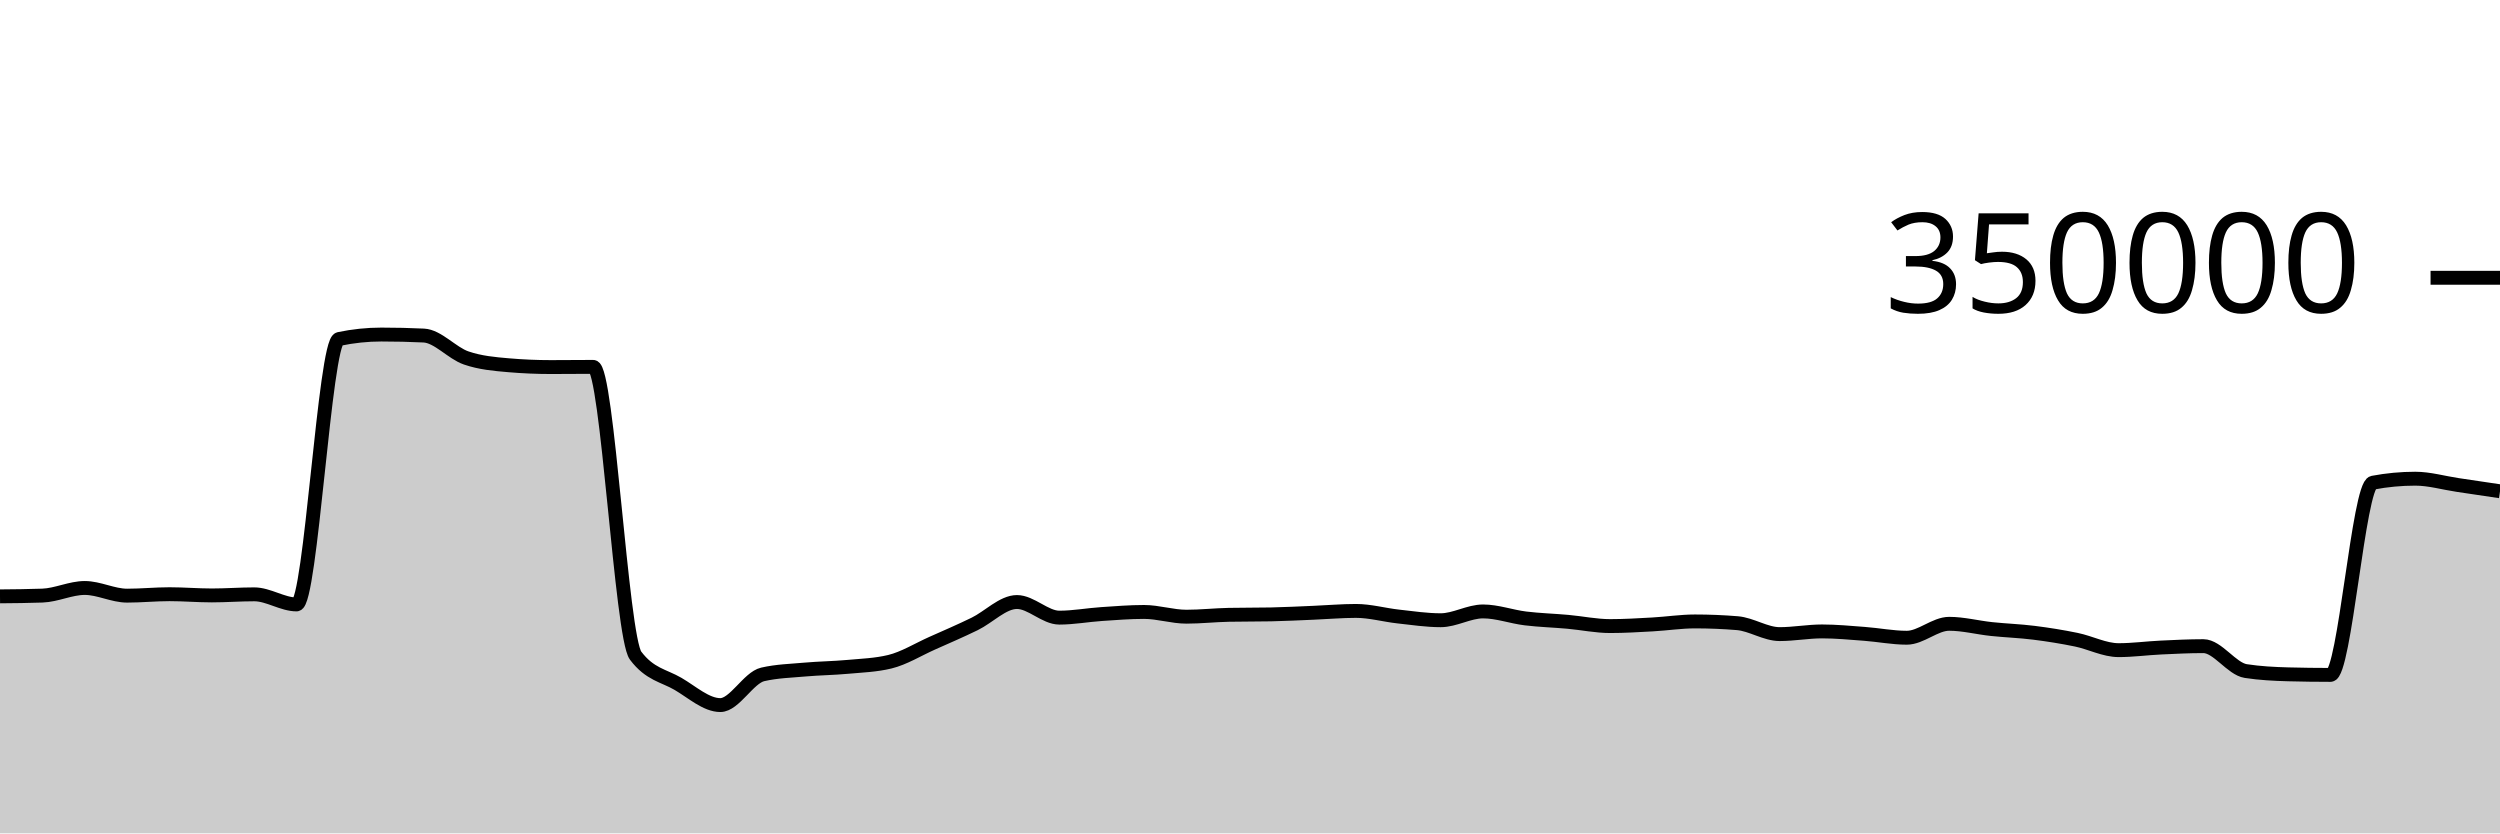
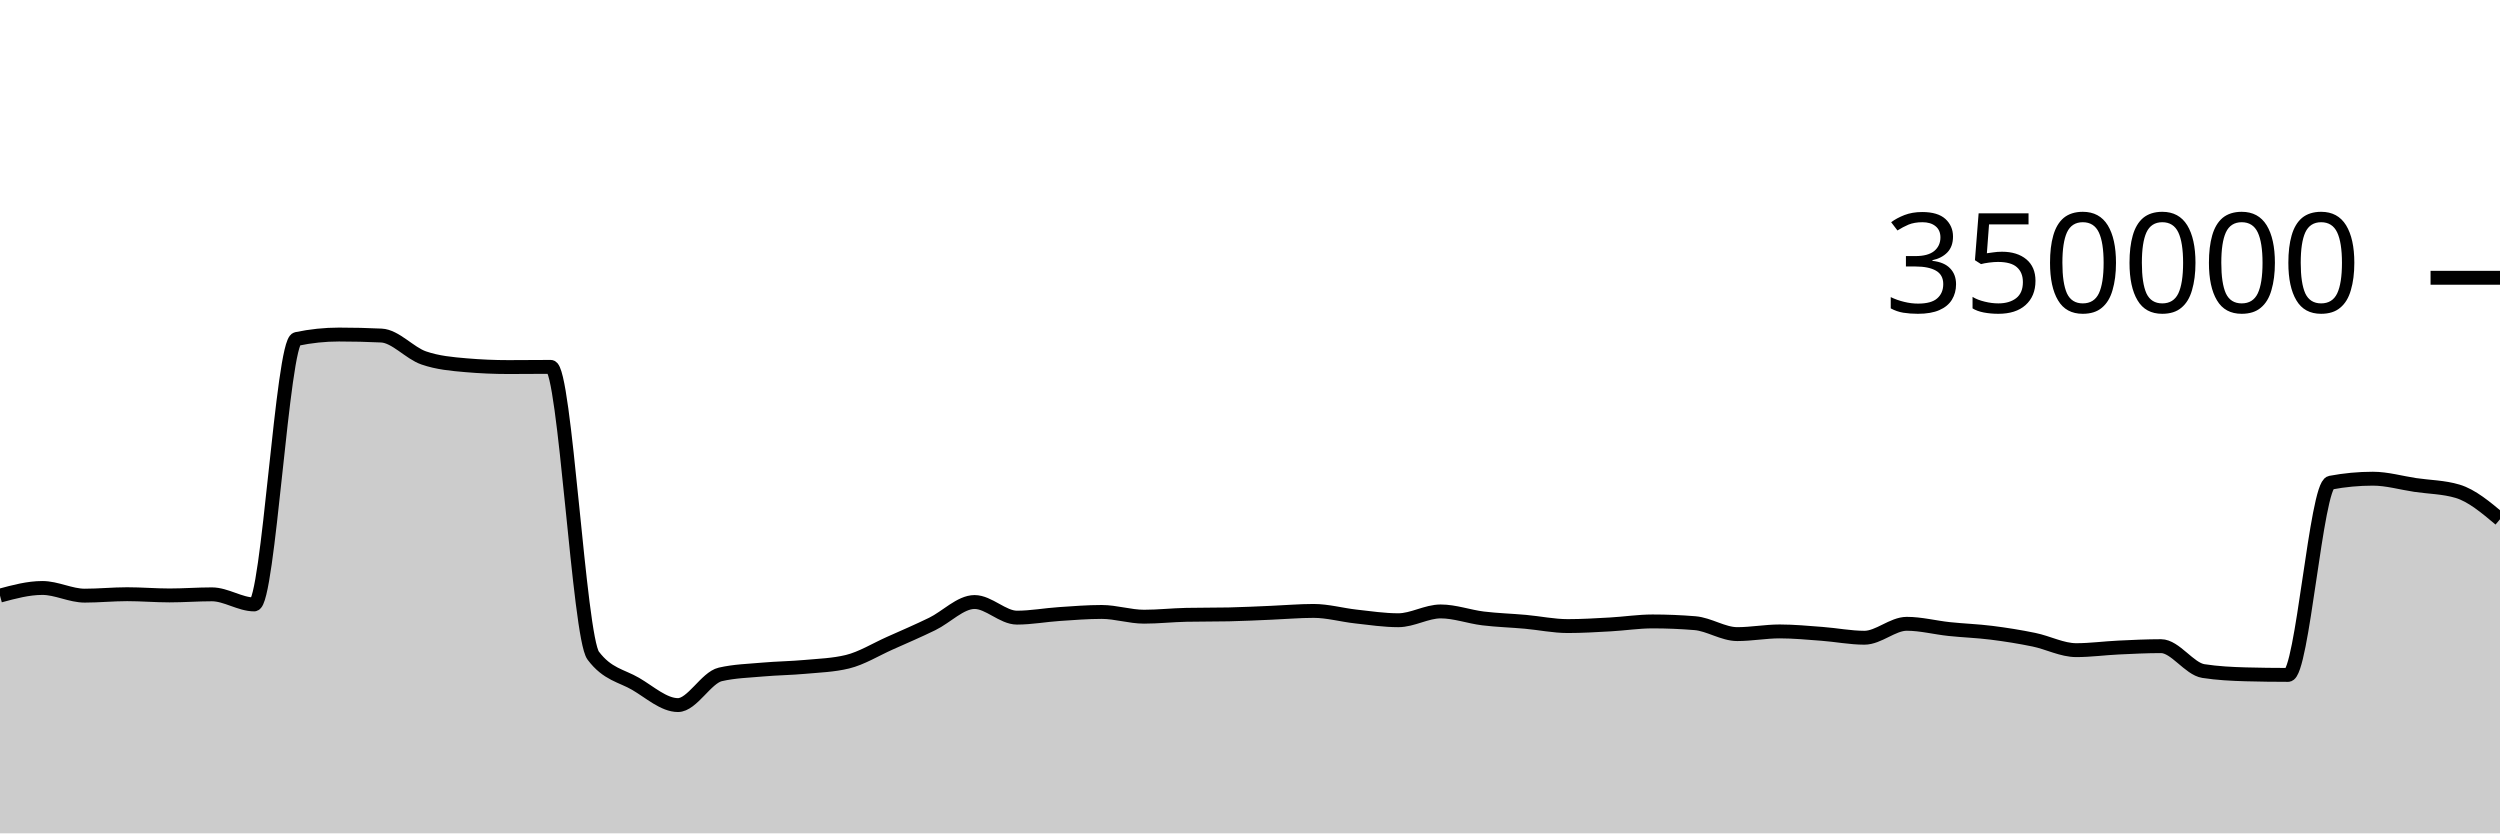
<svg xmlns="http://www.w3.org/2000/svg" viewBox="0 0 180 60">
  <g transform="translate(0,20)">
-     <path class="area" fill="rgba(0, 0, 0, 0.2)" d="M0,22.938C1.017,22.929,2.034,22.92,3.051,22.883C4.068,22.847,5.085,22.334,6.102,22.334C7.119,22.334,8.136,22.887,9.153,22.887C10.169,22.887,11.186,22.783,12.203,22.783C13.22,22.783,14.237,22.871,15.254,22.871C16.271,22.871,17.288,22.792,18.305,22.792C19.322,22.792,20.339,23.519,21.356,23.519C22.373,23.519,23.39,4.62,24.407,4.407C25.424,4.194,26.441,4.087,27.458,4.087C28.475,4.087,29.492,4.111,30.508,4.159C31.525,4.207,32.542,5.421,33.559,5.771C34.576,6.122,35.593,6.209,36.61,6.297C37.627,6.385,38.644,6.429,39.661,6.429C40.678,6.429,41.695,6.415,42.712,6.415C43.729,6.415,44.746,25.85,45.763,27.205C46.78,28.56,47.797,28.644,48.814,29.237C49.831,29.831,50.847,30.766,51.864,30.766C52.881,30.766,53.898,28.788,54.915,28.556C55.932,28.323,56.949,28.297,57.966,28.207C58.983,28.117,60,28.109,61.017,28.015C62.034,27.922,63.051,27.892,64.068,27.645C65.085,27.398,66.102,26.764,67.119,26.311C68.136,25.858,69.153,25.421,70.169,24.926C71.186,24.432,72.203,23.345,73.22,23.345C74.237,23.345,75.254,24.47,76.271,24.47C77.288,24.47,78.305,24.279,79.322,24.211C80.339,24.143,81.356,24.06,82.373,24.06C83.39,24.06,84.407,24.402,85.424,24.402C86.441,24.402,87.458,24.287,88.475,24.267C89.492,24.246,90.508,24.257,91.525,24.236C92.542,24.216,93.559,24.161,94.576,24.119C95.593,24.078,96.61,23.986,97.627,23.986C98.644,23.986,99.661,24.277,100.678,24.389C101.695,24.501,102.712,24.657,103.729,24.657C104.746,24.657,105.763,24.023,106.78,24.023C107.797,24.023,108.814,24.402,109.831,24.527C110.847,24.651,111.864,24.678,112.881,24.77C113.898,24.862,114.915,25.078,115.932,25.078C116.949,25.078,117.966,25.015,118.983,24.959C120,24.903,121.017,24.743,122.034,24.743C123.051,24.743,124.068,24.785,125.085,24.868C126.102,24.952,127.119,25.656,128.136,25.656C129.153,25.656,130.169,25.462,131.186,25.462C132.203,25.462,133.22,25.561,134.237,25.637C135.254,25.713,136.271,25.917,137.288,25.917C138.305,25.917,139.322,24.914,140.339,24.914C141.356,24.914,142.373,25.184,143.39,25.291C144.407,25.399,145.424,25.431,146.441,25.559C147.458,25.687,148.475,25.85,149.492,26.059C150.508,26.268,151.525,26.811,152.542,26.811C153.559,26.811,154.576,26.67,155.593,26.622C156.61,26.574,157.627,26.523,158.644,26.523C159.661,26.523,160.678,28.159,161.695,28.316C162.712,28.473,163.729,28.524,164.746,28.552C165.763,28.579,166.78,28.593,167.797,28.593C168.814,28.593,169.831,14.945,170.847,14.753C171.864,14.561,172.881,14.466,173.898,14.466C174.915,14.466,175.932,14.767,176.949,14.918C177.966,15.069,178.983,15.221,180,15.372L180,40C178.983,40,177.966,40,176.949,40C175.932,40,174.915,40,173.898,40C172.881,40,171.864,40,170.847,40C169.831,40,168.814,40,167.797,40C166.78,40,165.763,40,164.746,40C163.729,40,162.712,40,161.695,40C160.678,40,159.661,40,158.644,40C157.627,40,156.61,40,155.593,40C154.576,40,153.559,40,152.542,40C151.525,40,150.508,40,149.492,40C148.475,40,147.458,40,146.441,40C145.424,40,144.407,40,143.39,40C142.373,40,141.356,40,140.339,40C139.322,40,138.305,40,137.288,40C136.271,40,135.254,40,134.237,40C133.22,40,132.203,40,131.186,40C130.169,40,129.153,40,128.136,40C127.119,40,126.102,40,125.085,40C124.068,40,123.051,40,122.034,40C121.017,40,120,40,118.983,40C117.966,40,116.949,40,115.932,40C114.915,40,113.898,40,112.881,40C111.864,40,110.847,40,109.831,40C108.814,40,107.797,40,106.78,40C105.763,40,104.746,40,103.729,40C102.712,40,101.695,40,100.678,40C99.661,40,98.644,40,97.627,40C96.61,40,95.593,40,94.576,40C93.559,40,92.542,40,91.525,40C90.508,40,89.492,40,88.475,40C87.458,40,86.441,40,85.424,40C84.407,40,83.39,40,82.373,40C81.356,40,80.339,40,79.322,40C78.305,40,77.288,40,76.271,40C75.254,40,74.237,40,73.22,40C72.203,40,71.186,40,70.169,40C69.153,40,68.136,40,67.119,40C66.102,40,65.085,40,64.068,40C63.051,40,62.034,40,61.017,40C60,40,58.983,40,57.966,40C56.949,40,55.932,40,54.915,40C53.898,40,52.881,40,51.864,40C50.847,40,49.831,40,48.814,40C47.797,40,46.78,40,45.763,40C44.746,40,43.729,40,42.712,40C41.695,40,40.678,40,39.661,40C38.644,40,37.627,40,36.61,40C35.593,40,34.576,40,33.559,40C32.542,40,31.525,40,30.508,40C29.492,40,28.475,40,27.458,40C26.441,40,25.424,40,24.407,40C23.39,40,22.373,40,21.356,40C20.339,40,19.322,40,18.305,40C17.288,40,16.271,40,15.254,40C14.237,40,13.22,40,12.203,40C11.186,40,10.169,40,9.153,40C8.136,40,7.119,40,6.102,40C5.085,40,4.068,40,3.051,40C2.034,40,1.017,40,0,40Z" />
-     <path class="line" stroke="black" fill="none" d="M0,22.938C1.017,22.929,2.034,22.92,3.051,22.883C4.068,22.847,5.085,22.334,6.102,22.334C7.119,22.334,8.136,22.887,9.153,22.887C10.169,22.887,11.186,22.783,12.203,22.783C13.22,22.783,14.237,22.871,15.254,22.871C16.271,22.871,17.288,22.792,18.305,22.792C19.322,22.792,20.339,23.519,21.356,23.519C22.373,23.519,23.39,4.62,24.407,4.407C25.424,4.194,26.441,4.087,27.458,4.087C28.475,4.087,29.492,4.111,30.508,4.159C31.525,4.207,32.542,5.421,33.559,5.771C34.576,6.122,35.593,6.209,36.61,6.297C37.627,6.385,38.644,6.429,39.661,6.429C40.678,6.429,41.695,6.415,42.712,6.415C43.729,6.415,44.746,25.85,45.763,27.205C46.78,28.56,47.797,28.644,48.814,29.237C49.831,29.831,50.847,30.766,51.864,30.766C52.881,30.766,53.898,28.788,54.915,28.556C55.932,28.323,56.949,28.297,57.966,28.207C58.983,28.117,60,28.109,61.017,28.015C62.034,27.922,63.051,27.892,64.068,27.645C65.085,27.398,66.102,26.764,67.119,26.311C68.136,25.858,69.153,25.421,70.169,24.926C71.186,24.432,72.203,23.345,73.22,23.345C74.237,23.345,75.254,24.47,76.271,24.47C77.288,24.47,78.305,24.279,79.322,24.211C80.339,24.143,81.356,24.06,82.373,24.06C83.39,24.06,84.407,24.402,85.424,24.402C86.441,24.402,87.458,24.287,88.475,24.267C89.492,24.246,90.508,24.257,91.525,24.236C92.542,24.216,93.559,24.161,94.576,24.119C95.593,24.078,96.61,23.986,97.627,23.986C98.644,23.986,99.661,24.277,100.678,24.389C101.695,24.501,102.712,24.657,103.729,24.657C104.746,24.657,105.763,24.023,106.78,24.023C107.797,24.023,108.814,24.402,109.831,24.527C110.847,24.651,111.864,24.678,112.881,24.77C113.898,24.862,114.915,25.078,115.932,25.078C116.949,25.078,117.966,25.015,118.983,24.959C120,24.903,121.017,24.743,122.034,24.743C123.051,24.743,124.068,24.785,125.085,24.868C126.102,24.952,127.119,25.656,128.136,25.656C129.153,25.656,130.169,25.462,131.186,25.462C132.203,25.462,133.22,25.561,134.237,25.637C135.254,25.713,136.271,25.917,137.288,25.917C138.305,25.917,139.322,24.914,140.339,24.914C141.356,24.914,142.373,25.184,143.39,25.291C144.407,25.399,145.424,25.431,146.441,25.559C147.458,25.687,148.475,25.85,149.492,26.059C150.508,26.268,151.525,26.811,152.542,26.811C153.559,26.811,154.576,26.67,155.593,26.622C156.61,26.574,157.627,26.523,158.644,26.523C159.661,26.523,160.678,28.159,161.695,28.316C162.712,28.473,163.729,28.524,164.746,28.552C165.763,28.579,166.78,28.593,167.797,28.593C168.814,28.593,169.831,14.945,170.847,14.753C171.864,14.561,172.881,14.466,173.898,14.466C174.915,14.466,175.932,14.767,176.949,14.918C177.966,15.069,178.983,15.221,180,15.372" />
+     <path class="area" fill="rgba(0, 0, 0, 0.2)" d="M0,22.883C1.017,22.609,2.034,22.334,3.051,22.334C4.068,22.334,5.085,22.887,6.102,22.887C7.119,22.887,8.136,22.783,9.153,22.783C10.169,22.783,11.186,22.871,12.203,22.871C13.22,22.871,14.237,22.792,15.254,22.792C16.271,22.792,17.288,23.519,18.305,23.519C19.322,23.519,20.339,4.62,21.356,4.407C22.373,4.194,23.39,4.087,24.407,4.087C25.424,4.087,26.441,4.111,27.458,4.159C28.475,4.207,29.492,5.421,30.508,5.771C31.525,6.122,32.542,6.209,33.559,6.297C34.576,6.385,35.593,6.429,36.61,6.429C37.627,6.429,38.644,6.415,39.661,6.415C40.678,6.415,41.695,25.85,42.712,27.205C43.729,28.56,44.746,28.644,45.763,29.237C46.78,29.831,47.797,30.766,48.814,30.766C49.831,30.766,50.847,28.788,51.864,28.556C52.881,28.323,53.898,28.297,54.915,28.207C55.932,28.117,56.949,28.109,57.966,28.015C58.983,27.922,60,27.892,61.017,27.645C62.034,27.398,63.051,26.764,64.068,26.311C65.085,25.858,66.102,25.421,67.119,24.926C68.136,24.432,69.153,23.345,70.169,23.345C71.186,23.345,72.203,24.47,73.22,24.47C74.237,24.47,75.254,24.279,76.271,24.211C77.288,24.143,78.305,24.06,79.322,24.06C80.339,24.06,81.356,24.402,82.373,24.402C83.39,24.402,84.407,24.287,85.424,24.267C86.441,24.246,87.458,24.257,88.475,24.236C89.492,24.216,90.508,24.161,91.525,24.119C92.542,24.078,93.559,23.986,94.576,23.986C95.593,23.986,96.61,24.277,97.627,24.389C98.644,24.501,99.661,24.657,100.678,24.657C101.695,24.657,102.712,24.023,103.729,24.023C104.746,24.023,105.763,24.402,106.78,24.527C107.797,24.651,108.814,24.678,109.831,24.77C110.847,24.862,111.864,25.078,112.881,25.078C113.898,25.078,114.915,25.015,115.932,24.959C116.949,24.903,117.966,24.743,118.983,24.743C120,24.743,121.017,24.785,122.034,24.868C123.051,24.952,124.068,25.656,125.085,25.656C126.102,25.656,127.119,25.462,128.136,25.462C129.153,25.462,130.169,25.561,131.186,25.637C132.203,25.713,133.22,25.917,134.237,25.917C135.254,25.917,136.271,24.914,137.288,24.914C138.305,24.914,139.322,25.184,140.339,25.291C141.356,25.399,142.373,25.431,143.39,25.559C144.407,25.687,145.424,25.85,146.441,26.059C147.458,26.268,148.475,26.811,149.492,26.811C150.508,26.811,151.525,26.67,152.542,26.622C153.559,26.574,154.576,26.523,155.593,26.523C156.61,26.523,157.627,28.159,158.644,28.316C159.661,28.473,160.678,28.524,161.695,28.552C162.712,28.579,163.729,28.593,164.746,28.593C165.763,28.593,166.78,14.945,167.797,14.753C168.814,14.561,169.831,14.466,170.847,14.466C171.864,14.466,172.881,14.767,173.898,14.918C174.915,15.069,175.932,15.069,176.949,15.372C177.966,15.676,178.983,16.531,180,17.386L180,40C178.983,40,177.966,40,176.949,40C175.932,40,174.915,40,173.898,40C172.881,40,171.864,40,170.847,40C169.831,40,168.814,40,167.797,40C166.78,40,165.763,40,164.746,40C163.729,40,162.712,40,161.695,40C160.678,40,159.661,40,158.644,40C157.627,40,156.61,40,155.593,40C154.576,40,153.559,40,152.542,40C151.525,40,150.508,40,149.492,40C148.475,40,147.458,40,146.441,40C145.424,40,144.407,40,143.39,40C142.373,40,141.356,40,140.339,40C139.322,40,138.305,40,137.288,40C136.271,40,135.254,40,134.237,40C133.22,40,132.203,40,131.186,40C130.169,40,129.153,40,128.136,40C127.119,40,126.102,40,125.085,40C124.068,40,123.051,40,122.034,40C121.017,40,120,40,118.983,40C117.966,40,116.949,40,115.932,40C114.915,40,113.898,40,112.881,40C111.864,40,110.847,40,109.831,40C108.814,40,107.797,40,106.78,40C105.763,40,104.746,40,103.729,40C102.712,40,101.695,40,100.678,40C99.661,40,98.644,40,97.627,40C96.61,40,95.593,40,94.576,40C93.559,40,92.542,40,91.525,40C90.508,40,89.492,40,88.475,40C87.458,40,86.441,40,85.424,40C84.407,40,83.39,40,82.373,40C81.356,40,80.339,40,79.322,40C78.305,40,77.288,40,76.271,40C75.254,40,74.237,40,73.22,40C72.203,40,71.186,40,70.169,40C69.153,40,68.136,40,67.119,40C66.102,40,65.085,40,64.068,40C63.051,40,62.034,40,61.017,40C60,40,58.983,40,57.966,40C56.949,40,55.932,40,54.915,40C53.898,40,52.881,40,51.864,40C50.847,40,49.831,40,48.814,40C47.797,40,46.78,40,45.763,40C44.746,40,43.729,40,42.712,40C41.695,40,40.678,40,39.661,40C38.644,40,37.627,40,36.61,40C35.593,40,34.576,40,33.559,40C32.542,40,31.525,40,30.508,40C29.492,40,28.475,40,27.458,40C26.441,40,25.424,40,24.407,40C23.39,40,22.373,40,21.356,40C20.339,40,19.322,40,18.305,40C17.288,40,16.271,40,15.254,40C14.237,40,13.22,40,12.203,40C11.186,40,10.169,40,9.153,40C8.136,40,7.119,40,6.102,40C5.085,40,4.068,40,3.051,40C2.034,40,1.017,40,0,40Z" />
+     <path class="line" stroke="black" fill="none" d="M0,22.883C1.017,22.609,2.034,22.334,3.051,22.334C4.068,22.334,5.085,22.887,6.102,22.887C7.119,22.887,8.136,22.783,9.153,22.783C10.169,22.783,11.186,22.871,12.203,22.871C13.22,22.871,14.237,22.792,15.254,22.792C16.271,22.792,17.288,23.519,18.305,23.519C19.322,23.519,20.339,4.62,21.356,4.407C22.373,4.194,23.39,4.087,24.407,4.087C25.424,4.087,26.441,4.111,27.458,4.159C28.475,4.207,29.492,5.421,30.508,5.771C31.525,6.122,32.542,6.209,33.559,6.297C34.576,6.385,35.593,6.429,36.61,6.429C37.627,6.429,38.644,6.415,39.661,6.415C40.678,6.415,41.695,25.85,42.712,27.205C43.729,28.56,44.746,28.644,45.763,29.237C46.78,29.831,47.797,30.766,48.814,30.766C49.831,30.766,50.847,28.788,51.864,28.556C52.881,28.323,53.898,28.297,54.915,28.207C55.932,28.117,56.949,28.109,57.966,28.015C58.983,27.922,60,27.892,61.017,27.645C62.034,27.398,63.051,26.764,64.068,26.311C65.085,25.858,66.102,25.421,67.119,24.926C68.136,24.432,69.153,23.345,70.169,23.345C71.186,23.345,72.203,24.47,73.22,24.47C74.237,24.47,75.254,24.279,76.271,24.211C77.288,24.143,78.305,24.06,79.322,24.06C80.339,24.06,81.356,24.402,82.373,24.402C83.39,24.402,84.407,24.287,85.424,24.267C86.441,24.246,87.458,24.257,88.475,24.236C89.492,24.216,90.508,24.161,91.525,24.119C92.542,24.078,93.559,23.986,94.576,23.986C95.593,23.986,96.61,24.277,97.627,24.389C98.644,24.501,99.661,24.657,100.678,24.657C101.695,24.657,102.712,24.023,103.729,24.023C104.746,24.023,105.763,24.402,106.78,24.527C107.797,24.651,108.814,24.678,109.831,24.77C110.847,24.862,111.864,25.078,112.881,25.078C113.898,25.078,114.915,25.015,115.932,24.959C116.949,24.903,117.966,24.743,118.983,24.743C120,24.743,121.017,24.785,122.034,24.868C123.051,24.952,124.068,25.656,125.085,25.656C126.102,25.656,127.119,25.462,128.136,25.462C129.153,25.462,130.169,25.561,131.186,25.637C132.203,25.713,133.22,25.917,134.237,25.917C135.254,25.917,136.271,24.914,137.288,24.914C138.305,24.914,139.322,25.184,140.339,25.291C141.356,25.399,142.373,25.431,143.39,25.559C144.407,25.687,145.424,25.85,146.441,26.059C147.458,26.268,148.475,26.811,149.492,26.811C150.508,26.811,151.525,26.67,152.542,26.622C153.559,26.574,154.576,26.523,155.593,26.523C156.61,26.523,157.627,28.159,158.644,28.316C159.661,28.473,160.678,28.524,161.695,28.552C162.712,28.579,163.729,28.593,164.746,28.593C165.763,28.593,166.78,14.945,167.797,14.753C168.814,14.561,169.831,14.466,170.847,14.466C171.864,14.466,172.881,14.767,173.898,14.918C174.915,15.069,175.932,15.069,176.949,15.372C177.966,15.676,178.983,16.531,180,17.386" />
    <path class="axis-ceiling" stroke-width="1" stroke="black" fill="none" d="M175,0L180,0" />
    <text class="axis-ceiling-label" font-family="sans-serif" text-anchor="end" font-size="10px" x="170" y="2.5">350000</text>
  </g>
</svg>
